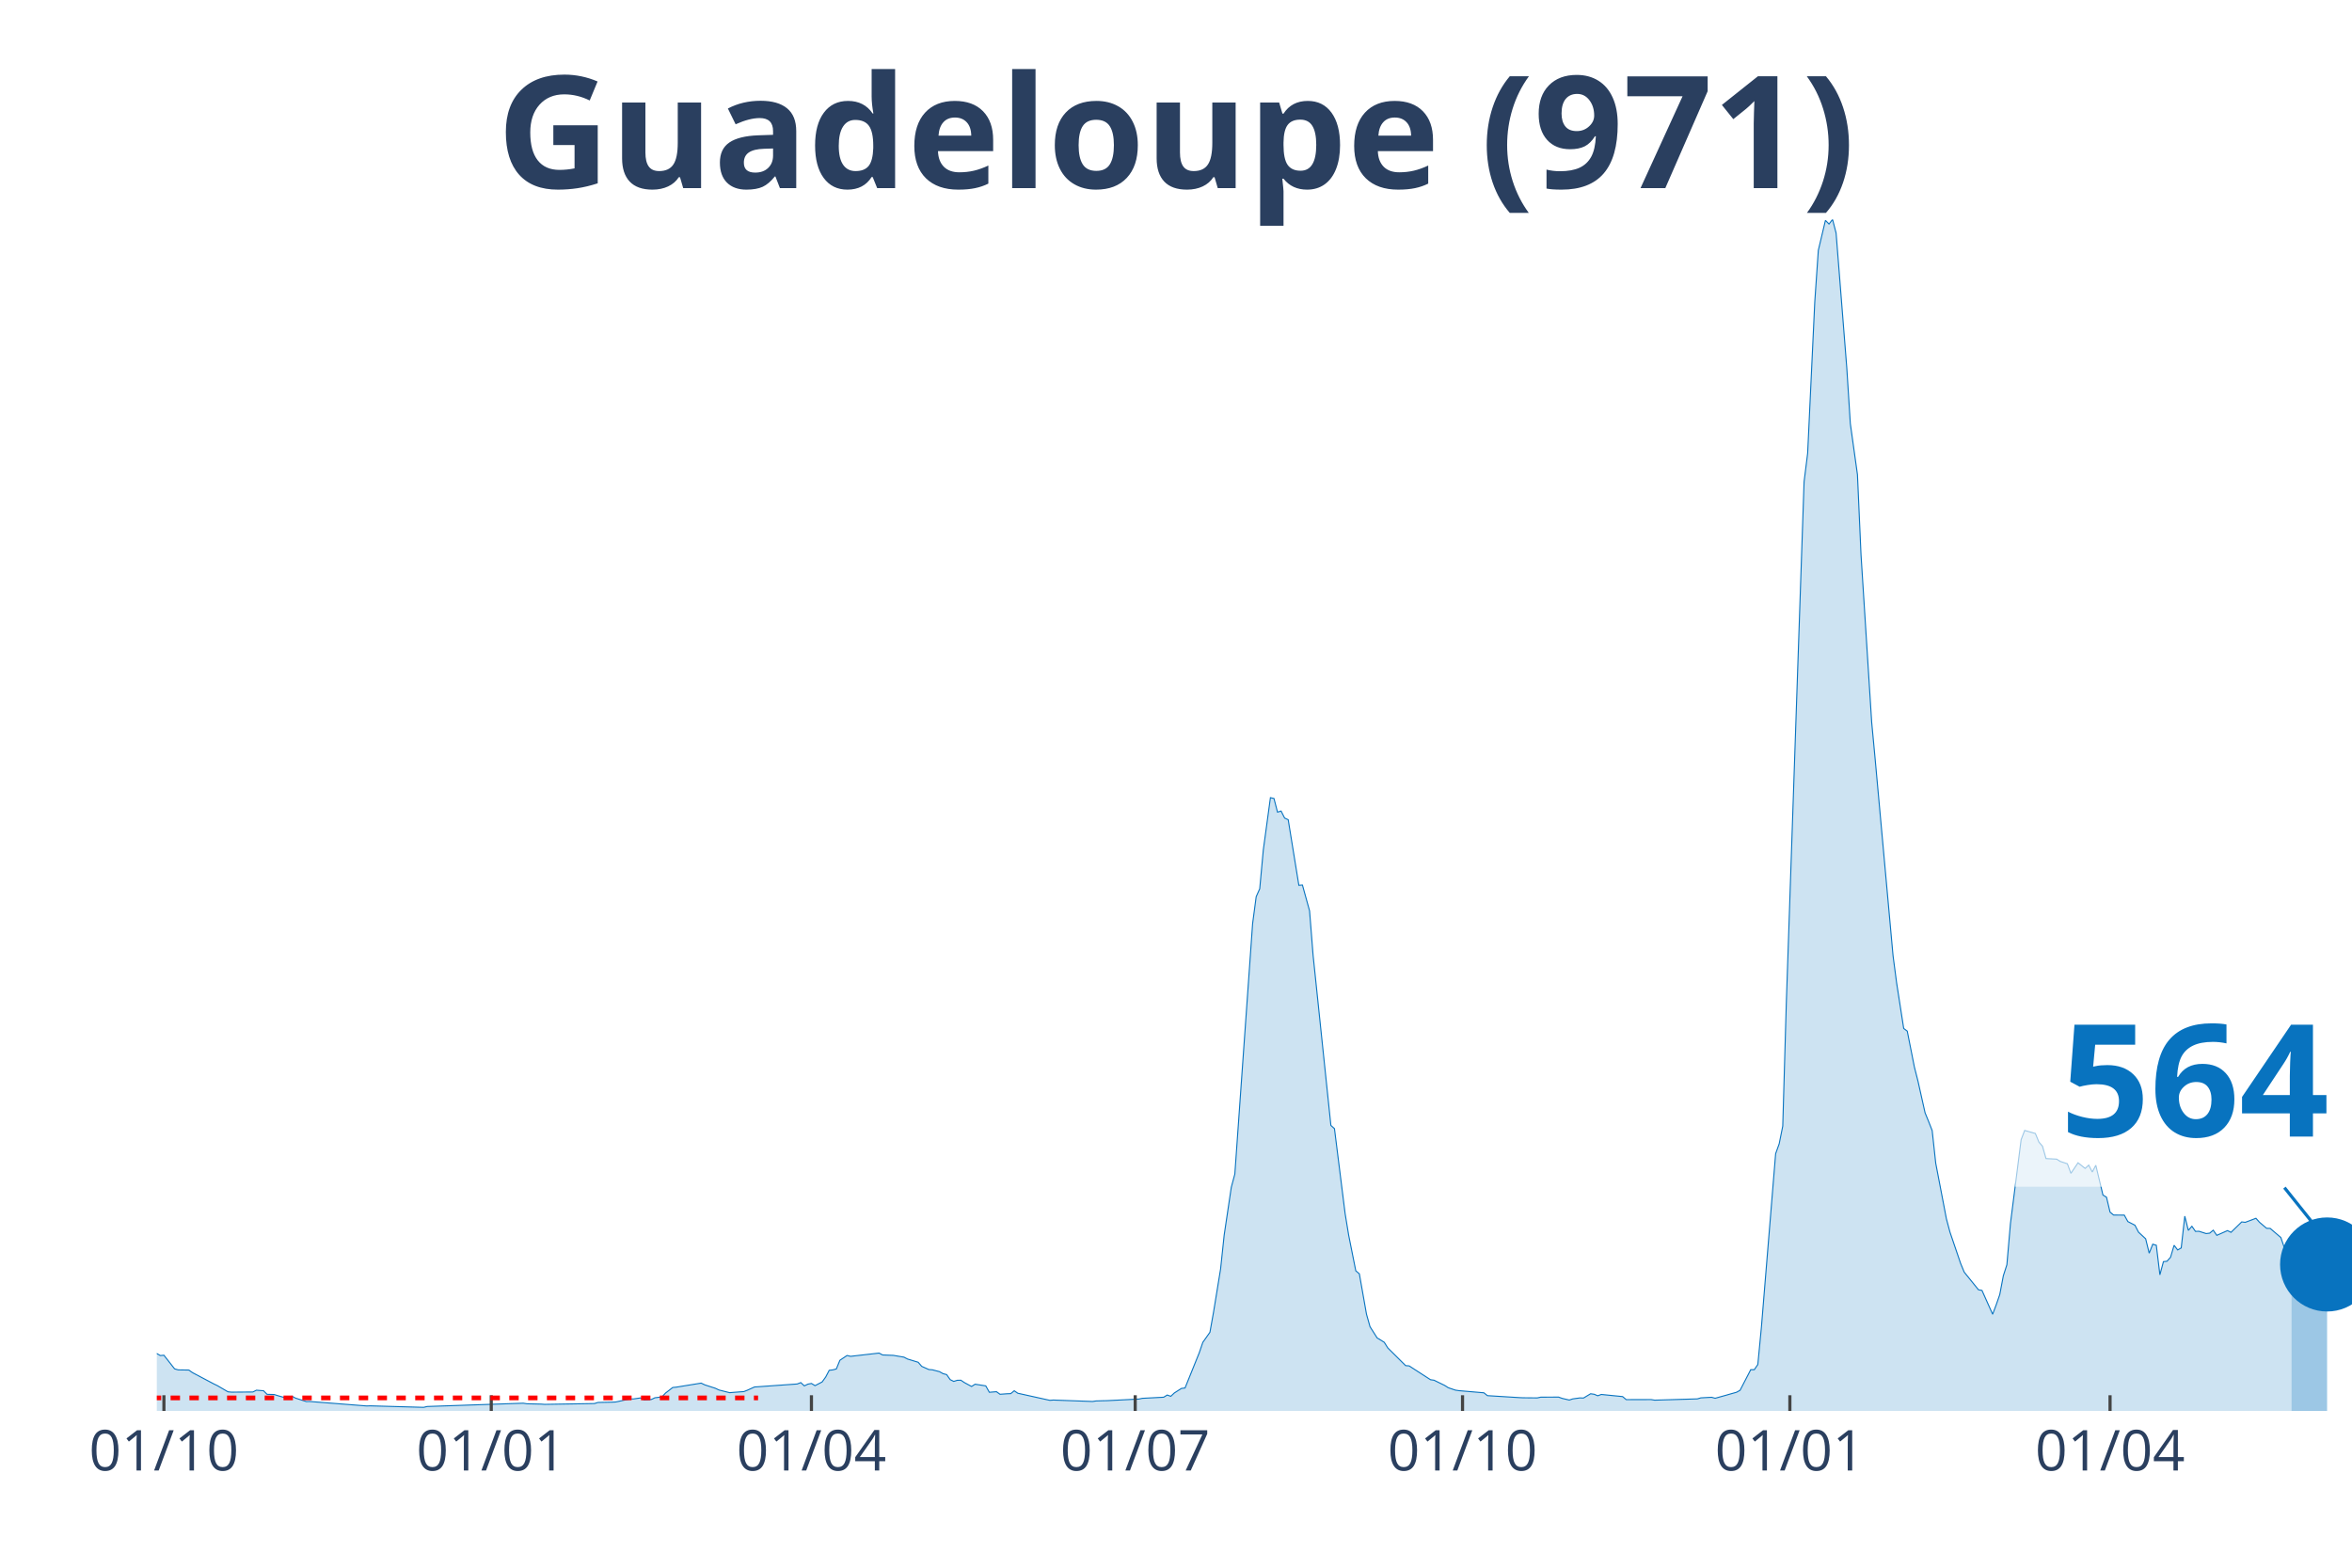
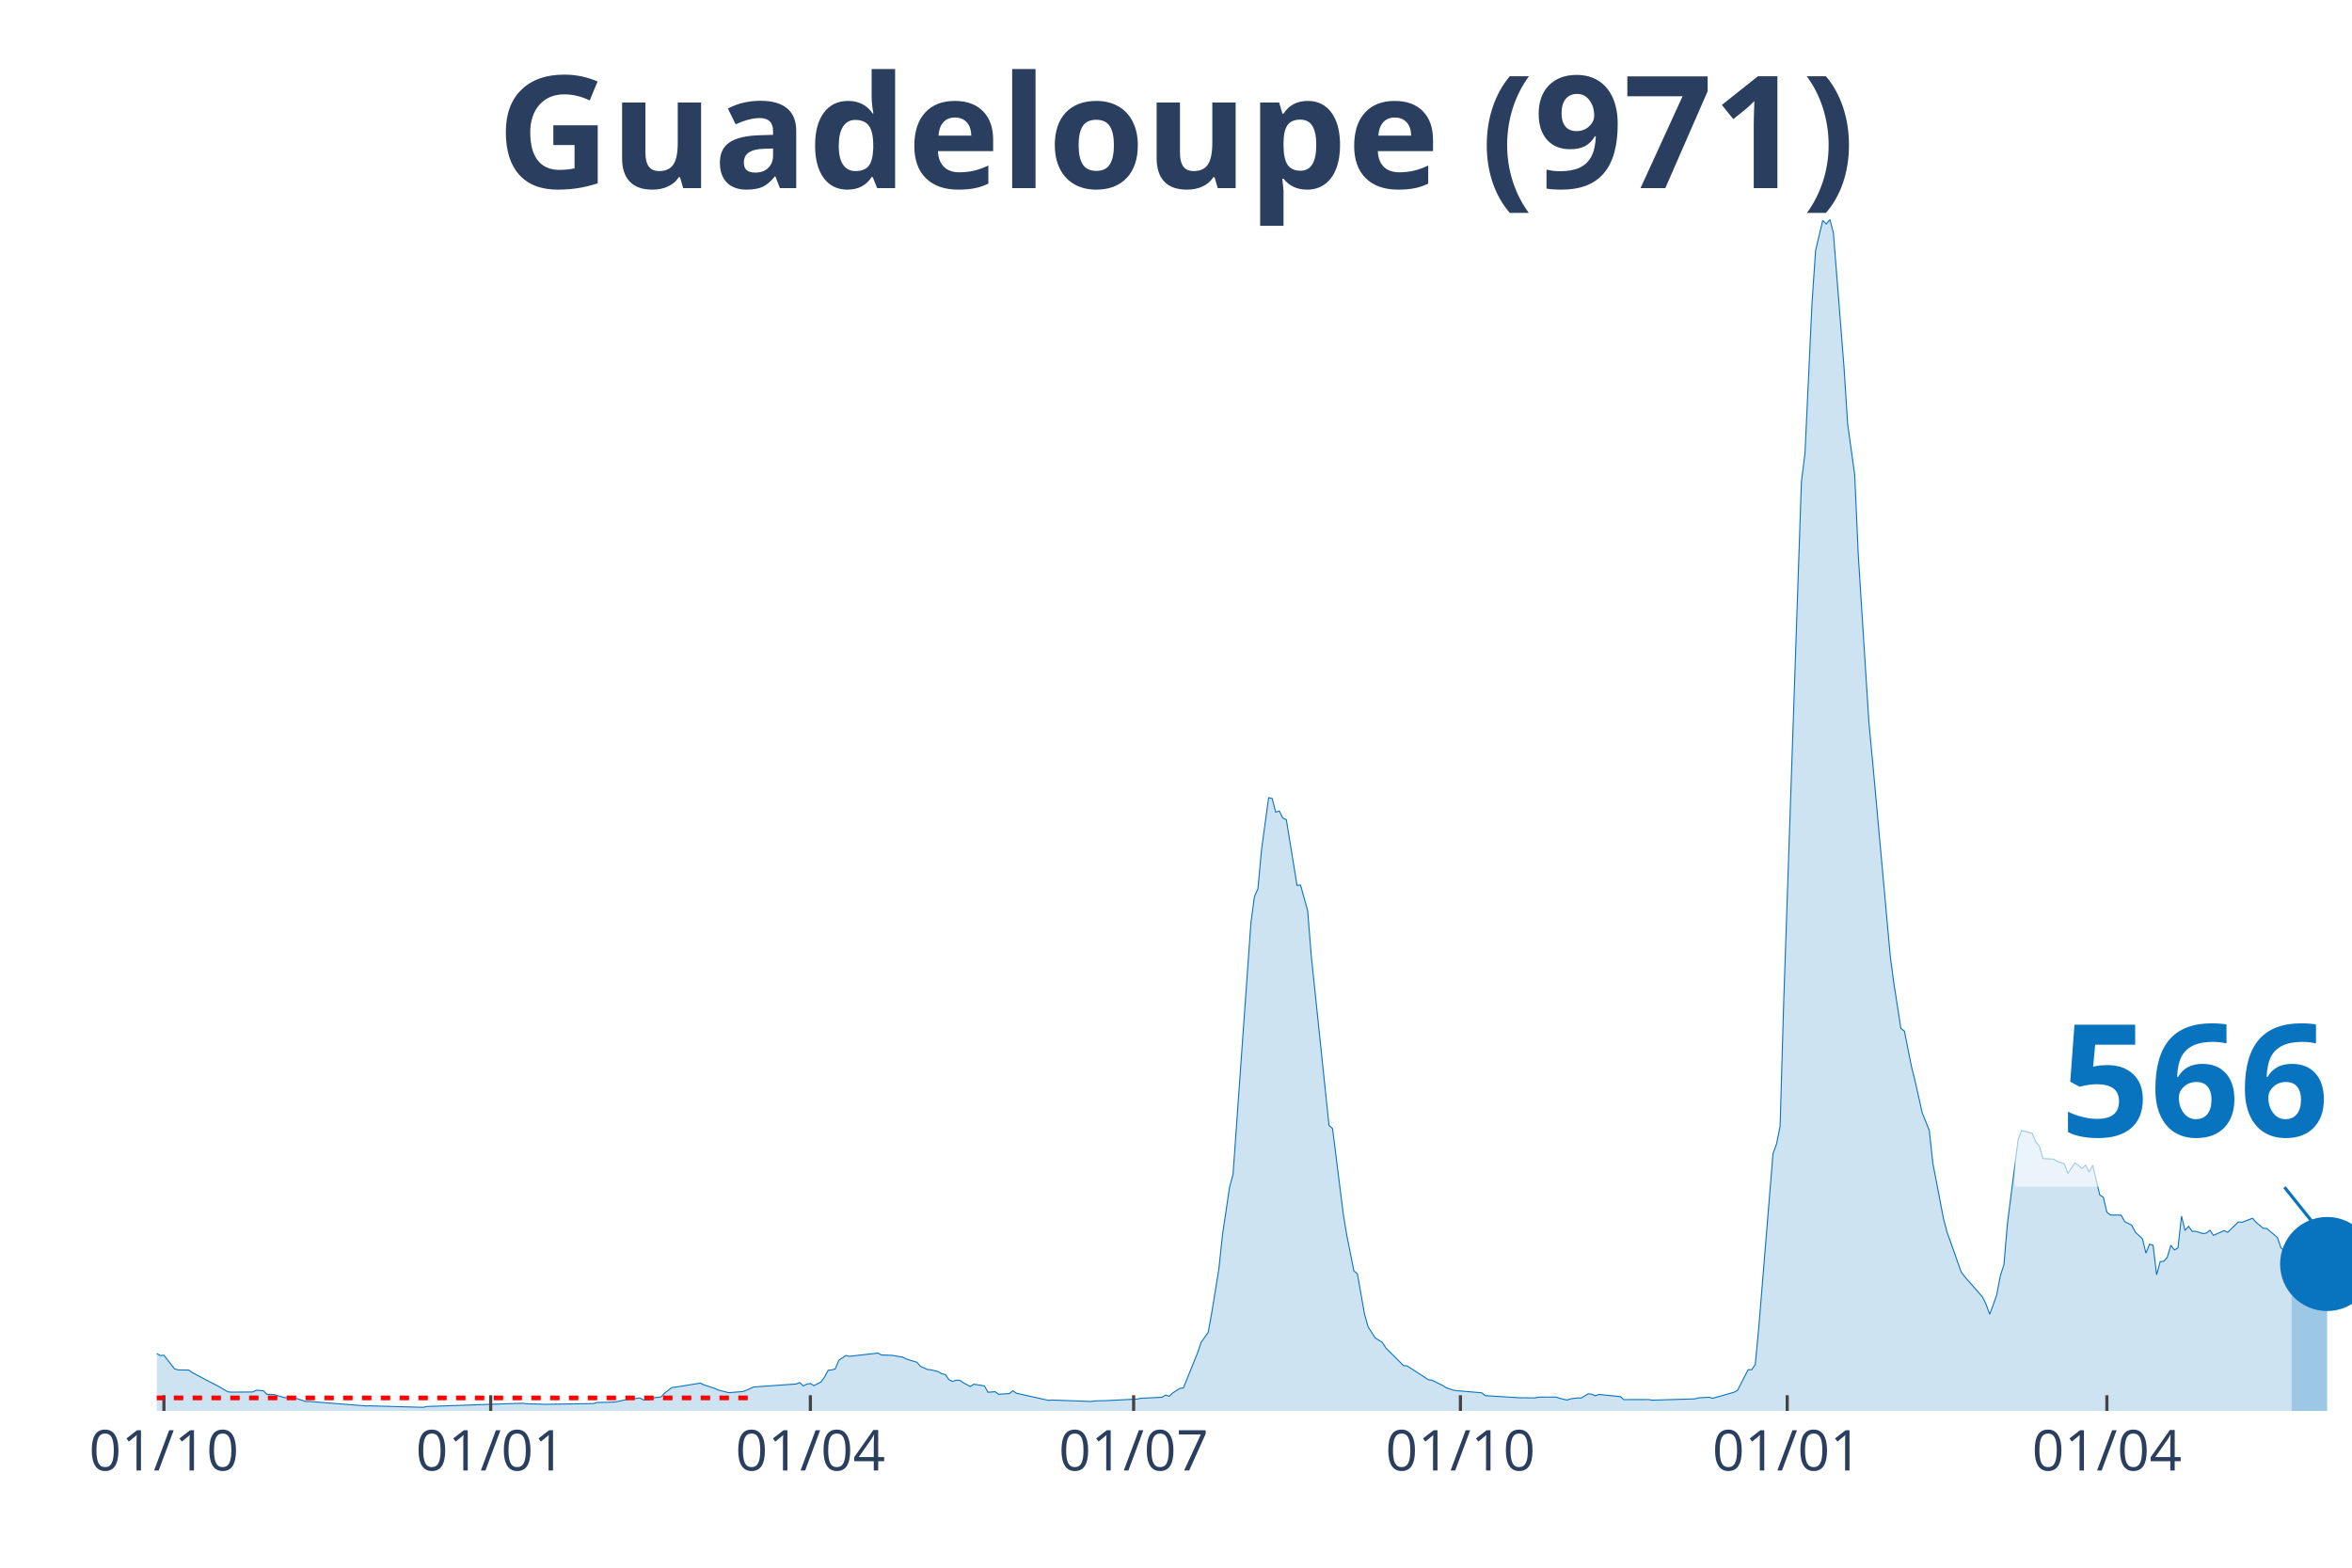
<svg xmlns="http://www.w3.org/2000/svg" class="main-svg" width="1125" height="750" style="" viewBox="0 0 750 500">
  <rect x="0" y="0" width="750" height="500" style="fill: rgb(0, 0, 0); fill-opacity: 0;" />
-   <defs id="defs-53104f">
+   <defs id="defs-300a01">
    <g class="clips">
-       <clipPath id="clip53104fxyplot" class="plotclip">
+       <clipPath id="clip300a01xyplot" class="plotclip">
        <rect width="700" height="380" />
      </clipPath>
-       <clipPath class="axesclip" id="clip53104fx">
+       <clipPath class="axesclip" id="clip300a01x">
        <rect x="50" y="0" width="700" height="500" />
      </clipPath>
-       <clipPath class="axesclip" id="clip53104fy">
+       <clipPath class="axesclip" id="clip300a01y">
        <rect x="0" y="70" width="750" height="380" />
      </clipPath>
-       <clipPath class="axesclip" id="clip53104fxy">
+       <clipPath class="axesclip" id="clip300a01xy">
        <rect x="50" y="70" width="700" height="380" />
      </clipPath>
    </g>
    <g class="gradients" />
  </defs>
  <g class="bglayer">
    <rect class="bg" x="50" y="70" width="700" height="380" style="fill: rgb(0, 0, 0); fill-opacity: 0; stroke-width: 0;" />
  </g>
  <g class="layer-below">
    <g class="imagelayer" />
    <g class="shapelayer" />
  </g>
  <g class="cartesianlayer">
    <g class="subplot xy">
      <g class="layer-subplot">
        <g class="shapelayer" />
        <g class="imagelayer" />
      </g>
      <g class="gridlayer">
        <g class="x">
          <path class="xgrid crisp" transform="translate(52.27,0)" d="M0,70v380" style="stroke: rgb(255, 255, 255); stroke-opacity: 1; stroke-width: 1px;" />
-           <path class="xgrid crisp" transform="translate(156.65,0)" d="M0,70v380" style="stroke: rgb(255, 255, 255); stroke-opacity: 1; stroke-width: 1px;" />
-           <path class="xgrid crisp" transform="translate(258.75,0)" d="M0,70v380" style="stroke: rgb(255, 255, 255); stroke-opacity: 1; stroke-width: 1px;" />
-           <path class="xgrid crisp" transform="translate(361.99,0)" d="M0,70v380" style="stroke: rgb(255, 255, 255); stroke-opacity: 1; stroke-width: 1px;" />
-           <path class="xgrid crisp" transform="translate(466.37,0)" d="M0,70v380" style="stroke: rgb(255, 255, 255); stroke-opacity: 1; stroke-width: 1px;" />
-           <path class="xgrid crisp" transform="translate(570.75,0)" d="M0,70v380" style="stroke: rgb(255, 255, 255); stroke-opacity: 1; stroke-width: 1px;" />
-           <path class="xgrid crisp" transform="translate(672.85,0)" d="M0,70v380" style="stroke: rgb(255, 255, 255); stroke-opacity: 1; stroke-width: 1px;" />
+           <path class="xgrid crisp" transform="translate(156.47,0)" d="M0,70v380" style="stroke: rgb(255, 255, 255); stroke-opacity: 1; stroke-width: 1px;" />
+           <path class="xgrid crisp" transform="translate(258.41,0)" d="M0,70v380" style="stroke: rgb(255, 255, 255); stroke-opacity: 1; stroke-width: 1px;" />
+           <path class="xgrid crisp" transform="translate(361.49,0)" d="M0,70v380" style="stroke: rgb(255, 255, 255); stroke-opacity: 1; stroke-width: 1px;" />
+           <path class="xgrid crisp" transform="translate(465.7,0)" d="M0,70v380" style="stroke: rgb(255, 255, 255); stroke-opacity: 1; stroke-width: 1px;" />
+           <path class="xgrid crisp" transform="translate(569.9,0)" d="M0,70v380" style="stroke: rgb(255, 255, 255); stroke-opacity: 1; stroke-width: 1px;" />
+           <path class="xgrid crisp" transform="translate(671.84,0)" d="M0,70v380" style="stroke: rgb(255, 255, 255); stroke-opacity: 1; stroke-width: 1px;" />
        </g>
        <g class="y" />
      </g>
      <g class="zerolinelayer" />
      <path class="xlines-below" />
      <path class="ylines-below" />
      <g class="overlines-below" />
      <g class="xaxislayer-below" />
      <g class="yaxislayer-below" />
      <g class="overaxes-below" />
-       <g class="plot" transform="translate(50, 70)" clip-path="url('#clip53104fxyplot')">
+       <g class="plot" transform="translate(50, 70)" clip-path="url('#clip300a01xyplot')">
        <g class="scatterlayer mlayer">
-           <g class="trace scatter trace7cc6fc" style="stroke-miterlimit: 2;">
+           <g class="trace scatter trace91635c" style="stroke-miterlimit: 2;">
            <g class="fills">
              <g>
-                 <path class="js-fill" d="M680.71,380L-154.29,380L-154.29,380L-60.13,378.59L-59,377.85L-51.05,374.09L-49.92,373.1L-44.25,371.02L-43.11,369.44L-39.71,366.08L-38.57,365.81L-37.44,365.64L-36.3,363.93L-29.5,360.7L-28.36,361.31L-26.09,360.32L-24.96,359.25L-23.82,359.71L-22.69,359.05L-19.29,357.47L-18.15,356.26L-15.88,354.9L-14.75,355.41L-11.35,353.89L-10.21,355.25L-7.94,356.13L-6.81,356.06L-5.67,356.5L-4.54,358.22L-3.4,360.13L-2.27,360.41L1.13,362.34L2.27,362.24L5.67,366.58L6.81,366.91L10.21,366.96L11.35,367.77L18.15,371.37L19.29,371.92L22.69,373.9L23.82,374.01L30.63,373.96L31.77,373.39L34.04,373.57L35.17,374.71L37.44,374.77L38.57,375.13L40.84,375.78L41.98,375.76L43.11,375.32L44.25,375.92L47.65,377.01L48.78,376.99L66.94,378.42L68.07,378.38L85.09,378.86L86.22,378.59L116.86,377.54L117.99,377.72L122.53,377.83L123.66,377.91L139.55,377.65L140.68,377.3L145.22,377.21L146.35,377.15L150.89,376.18L152.03,376.18L154.29,375.85L155.43,376.49L157.7,376.35L158.83,375.81L161.1,375.52L162.24,374.29L164.51,372.53L165.64,372.42L173.58,371.13L174.72,371.68L178.12,372.78L179.25,373.32L182.66,374.18L183.79,374.09L187.2,373.83L188.33,373.39L190.6,372.36L191.73,372.29L204.21,371.41L205.35,370.97L206.48,372.01L207.62,371.46L208.75,371.24L209.89,371.94L212.16,370.76L213.29,369.2L214.42,367.04L215.56,366.91L216.69,366.61L217.83,363.84L220.1,362.32L221.23,362.59L230.31,361.55L231.44,362.15L233.71,362.24L234.85,362.28L238.25,362.85L239.38,363.44L242.79,364.48L243.92,365.79L246.19,366.8L247.33,366.89L249.59,367.48L250.73,368.12L251.86,368.41L253,370.03L254.13,370.58L255.27,370.23L256.4,370.21L257.54,370.97L259.81,372.2L260.94,371.48L264.34,372.01L265.48,374.05L267.75,373.87L268.88,374.69L271.15,374.53L272.29,374.49L273.42,373.57L274.55,374.36L284.76,376.62L285.9,376.53L298.38,376.99L299.51,376.82L301.78,376.75L302.92,376.73L313.13,376.22L314.26,375.98L321.07,375.63L322.2,374.93L323.34,375.34L324.47,374.27L326.74,372.82L327.88,372.69L332.41,361.47L333.55,358.13L335.82,354.92L336.95,348.62L339.22,334.72L340.36,323.94L342.63,308.68L343.76,304.46L349.43,224.57L350.57,215.99L351.7,213.46L352.84,201.08L355.11,184.41L356.24,184.67L357.37,189.02L358.51,188.67L359.64,190.91L360.78,191.44L364.18,212.37L365.32,212.28L367.59,220.49L368.72,234.72L374.39,288.94L375.53,289.97L378.93,317.07L380.06,323.96L382.33,335.31L383.47,336.28L385.74,349.13L386.87,353.14L389.14,356.72L390.28,357.4L391.41,358.11L392.54,359.91L398.22,365.55L399.35,365.64L406.16,370.05L407.29,370.21L410.7,371.88L411.83,372.6L414.1,373.37L415.24,373.54L423.18,374.22L424.31,375.13L434.52,375.76L435.66,375.81L440.19,375.85L441.33,375.61L447,375.59L448.14,376L450.41,376.53L451.54,376.16L453.81,375.85L454.94,375.89L457.21,374.53L458.35,374.69L459.48,375.17L460.62,374.75L467.42,375.43L468.56,376.4L476.5,376.38L477.63,376.57L491.25,376.16L492.38,375.83L495.79,375.65L496.92,375.96L500.32,375.02L501.46,374.69L503.73,374.05L504.86,373.43L508.27,366.85L509.4,366.85L510.53,365.2L511.67,353.34L516.21,297.96L517.34,294.82L518.48,289.16L519.61,250.05L525.28,83.66L526.42,74.55L528.69,26.33L529.82,9.84L532.09,0.29L533.23,1.45L534.36,0L535.49,4.33L538.9,47.34L540.03,65.11L542.3,81.38L543.44,107.01L546.84,160.37L547.97,172.4L553.65,234.81L554.78,243.42L557.05,258.02L558.18,258.87L560.45,270.29L561.59,274.77L563.86,284.92L564.99,287.68L566.13,290.58L567.26,300.99L570.66,318.71L571.8,322.97L575.2,332.96L576.34,335.73L580.88,341.35L582.01,341.57L585.41,349.17L586.55,346.14L587.68,342.89L588.82,336.89L589.95,333.38L591.09,320.21L594.49,293.5L595.62,290.54L599.03,291.51L600.16,294.25L601.3,295.57L602.43,299.52L605.83,299.7L606.97,300.42L609.24,301.17L610.37,304.22L612.64,300.86L613.78,301.76L614.91,302.66L616.05,301.61L617.18,303.8L618.31,301.65L620.58,311.14L621.72,311.84L622.85,316.6L623.99,317.53L627.39,317.55L628.53,319.61L630.79,320.78L631.93,322.99L634.2,325.1L635.33,329.69L636.47,326.82L637.6,327.17L638.74,336.59L639.87,332.39L641,332.26L642.14,330.99L643.27,327.17L644.41,328.66L645.54,328.02L646.68,317.88L647.81,322.42L648.95,321.11L650.08,322.73L651.22,322.71L653.48,323.43L654.62,323.3L655.75,322.36L656.89,324L660.29,322.49L661.43,323.04L664.83,319.72L665.96,319.85L669.37,318.56L670.5,319.83L672.77,321.76L673.91,321.79L677.31,324.69L678.44,328L679.58,328.95L680.71,331.58" style="fill: rgb(8, 115, 191); fill-opacity: 0.2; stroke-width: 0;" />
+                 <path class="js-fill" d="M680.74,380L-154.05,380L-154.05,380L-60.03,378.59L-58.9,377.85L-50.97,374.09L-49.84,373.1L-44.17,371.02L-43.04,369.44L-39.64,366.08L-38.51,365.81L-37.38,365.64L-36.25,363.93L-29.45,360.7L-28.32,361.31L-26.05,360.32L-24.92,359.25L-23.79,359.71L-22.65,359.05L-19.26,357.47L-18.12,356.26L-15.86,354.9L-14.72,355.41L-11.33,353.89L-10.19,355.25L-7.93,356.13L-6.8,356.06L-5.66,356.5L-4.53,358.22L-3.4,360.13L-2.27,360.41L1.13,362.34L2.27,362.24L5.66,366.58L6.8,366.91L10.19,366.96L11.33,367.77L18.12,371.37L19.26,371.92L22.65,373.9L23.79,374.01L30.58,373.96L31.72,373.39L33.98,373.57L35.11,374.71L37.38,374.77L38.51,375.13L40.78,375.78L41.91,375.76L43.04,375.32L44.17,375.92L47.57,377.01L48.71,376.99L66.83,378.42L67.96,378.38L84.95,378.86L86.08,378.59L116.67,377.54L117.8,377.72L122.33,377.83L123.46,377.91L139.32,377.65L140.45,377.3L144.98,377.21L146.12,377.15L150.65,376.18L151.78,376.18L154.05,375.85L155.18,376.49L157.44,376.35L158.58,375.81L160.84,375.52L161.97,374.29L164.24,372.53L165.37,372.42L173.3,371.13L174.43,371.68L177.83,372.78L178.96,373.32L182.36,374.18L183.5,374.09L186.89,373.83L188.03,373.39L190.29,372.36L191.42,372.29L203.88,371.41L205.02,370.97L206.15,372.01L207.28,371.46L208.41,371.24L209.55,371.94L211.81,370.76L212.94,369.2L214.08,367.04L215.21,366.91L216.34,366.61L217.48,363.84L219.74,362.32L220.87,362.59L229.94,361.55L231.07,362.15L233.33,362.24L234.47,362.28L237.86,362.85L239,363.44L242.39,364.48L243.53,365.79L245.79,366.8L246.93,366.89L249.19,367.48L250.32,368.12L251.46,368.41L252.59,370.03L253.72,370.58L254.85,370.23L255.99,370.21L257.12,370.97L259.39,372.2L260.52,371.48L263.92,372.01L265.05,374.05L267.31,373.87L268.45,374.69L270.71,374.53L271.84,374.49L272.98,373.57L274.11,374.36L284.3,376.62L285.44,376.53L297.9,376.99L299.03,376.82L301.29,376.75L302.43,376.73L312.62,376.22L313.75,375.98L320.55,375.63L321.68,374.93L322.82,375.34L323.95,374.27L326.21,372.82L327.35,372.69L331.88,361.47L333.01,358.13L335.28,354.92L336.41,348.62L338.67,334.72L339.81,323.94L342.07,308.68L343.2,304.46L348.87,224.57L350,215.99L351.13,213.46L352.27,201.08L354.53,184.41L355.66,184.67L356.8,189.02L357.93,188.67L359.06,190.91L360.19,191.44L363.59,212.37L364.72,212.28L366.99,220.49L368.12,234.72L373.79,288.94L374.92,289.97L378.32,317.07L379.45,323.96L381.72,335.31L382.85,336.28L385.11,349.13L386.25,353.14L388.51,356.72L389.64,357.4L390.78,358.11L391.91,359.91L397.57,365.55L398.71,365.64L405.5,370.05L406.63,370.21L410.03,371.88L411.17,372.6L413.43,373.37L414.56,373.54L422.49,374.22L423.62,375.13L433.82,375.76L434.95,375.81L439.48,375.85L440.61,375.61L446.28,375.59L447.41,376L449.68,376.53L450.81,376.16L453.07,375.85L454.21,375.89L456.47,374.53L457.61,374.69L458.74,375.17L459.87,374.75L466.67,375.43L467.8,376.4L475.73,376.38L476.86,376.57L490.45,376.16L491.59,375.83L494.98,375.65L496.12,375.96L499.51,375.02L500.65,374.69L502.91,374.05L504.05,373.43L507.44,366.85L508.58,366.85L509.71,365.2L510.84,353.34L515.37,297.96L516.5,294.82L517.64,289.16L518.77,250.05L524.43,83.66L525.57,74.55L527.83,26.33L528.96,9.84L531.23,0.29L532.36,1.45L533.5,0L534.63,4.33L538.03,47.34L539.16,65.11L541.42,81.38L542.56,107.01L545.95,160.37L547.09,172.4L552.75,234.81L553.88,243.42L556.15,258.02L557.28,258.87L559.55,270.29L560.68,274.77L562.94,284.92L564.08,287.68L565.21,290.58L566.34,300.99L569.74,318.71L570.87,322.97L575.4,335.73L576.54,337.22L582.2,343.68L583.33,346.01L584.47,349.17L585.6,346.14L586.73,342.89L587.86,336.89L589,333.38L590.13,320.21L593.53,293.5L594.66,290.54L598.06,291.51L599.19,294.25L600.32,295.57L601.46,299.52L604.85,299.7L605.99,300.42L608.25,301.17L609.39,304.22L611.65,300.86L612.78,301.76L613.92,302.66L615.05,301.61L616.18,303.8L617.31,301.65L619.58,311.14L620.71,311.84L621.84,316.6L622.98,317.53L626.38,317.55L627.51,319.61L629.77,320.78L630.91,322.99L633.17,325.1L634.3,329.69L635.44,326.82L636.57,327.17L637.7,336.59L638.83,332.39L639.97,332.26L641.1,330.99L642.23,327.17L643.37,328.66L644.5,328.02L645.63,317.88L646.76,322.42L647.9,321.11L649.03,322.73L650.16,322.71L652.43,323.43L653.56,323.3L654.69,322.36L655.83,324L659.22,322.49L660.36,323.04L663.75,319.72L664.89,319.85L668.28,318.56L669.42,319.83L671.68,321.76L672.82,321.79L676.21,324.69L677.35,328L678.48,328.95L679.61,331.58L680.74,337.79" style="fill: rgb(8, 115, 191); fill-opacity: 0.2; stroke-width: 0;" />
              </g>
            </g>
            <g class="errorbars" />
            <g class="lines">
-               <path class="js-line" d="M-154.29,380L-60.13,378.59L-59,377.85L-51.05,374.09L-49.92,373.1L-44.25,371.02L-43.11,369.44L-39.71,366.08L-38.57,365.81L-37.44,365.64L-36.3,363.93L-29.5,360.7L-28.36,361.31L-26.09,360.32L-24.96,359.25L-23.82,359.71L-22.69,359.05L-19.29,357.47L-18.15,356.26L-15.88,354.9L-14.75,355.41L-11.35,353.89L-10.21,355.25L-7.94,356.13L-6.81,356.06L-5.67,356.5L-4.54,358.22L-3.4,360.13L-2.27,360.41L1.13,362.34L2.27,362.24L5.67,366.58L6.81,366.91L10.21,366.96L11.35,367.77L18.15,371.37L19.29,371.92L22.69,373.9L23.82,374.01L30.63,373.96L31.77,373.39L34.04,373.57L35.17,374.71L37.44,374.77L38.57,375.13L40.84,375.78L41.98,375.76L43.11,375.32L44.25,375.92L47.65,377.01L48.78,376.99L66.94,378.42L68.07,378.38L85.09,378.86L86.22,378.59L116.86,377.54L117.99,377.72L122.53,377.83L123.66,377.91L139.55,377.65L140.68,377.3L145.22,377.21L146.35,377.15L150.89,376.18L152.03,376.18L154.29,375.85L155.43,376.49L157.7,376.35L158.83,375.81L161.1,375.52L162.24,374.29L164.51,372.53L165.64,372.42L173.58,371.13L174.72,371.68L178.12,372.78L179.25,373.32L182.66,374.18L183.79,374.09L187.2,373.83L188.33,373.39L190.6,372.36L191.73,372.29L204.21,371.41L205.35,370.97L206.48,372.01L207.62,371.46L208.75,371.24L209.89,371.94L212.16,370.76L213.29,369.2L214.42,367.04L215.56,366.91L216.69,366.61L217.83,363.84L220.1,362.32L221.23,362.59L230.31,361.55L231.44,362.15L233.71,362.24L234.85,362.28L238.25,362.85L239.38,363.44L242.79,364.48L243.92,365.79L246.19,366.8L247.33,366.89L249.59,367.48L250.73,368.12L251.86,368.41L253,370.03L254.13,370.58L255.27,370.23L256.4,370.21L257.54,370.97L259.81,372.2L260.94,371.48L264.34,372.01L265.48,374.05L267.75,373.87L268.88,374.69L271.15,374.53L272.29,374.49L273.42,373.57L274.55,374.36L284.76,376.62L285.9,376.53L298.38,376.99L299.51,376.82L301.78,376.75L302.92,376.73L313.13,376.22L314.26,375.98L321.07,375.63L322.2,374.93L323.34,375.34L324.47,374.27L326.74,372.82L327.88,372.69L332.41,361.47L333.55,358.13L335.82,354.92L336.95,348.62L339.22,334.72L340.36,323.94L342.63,308.68L343.76,304.46L349.43,224.57L350.57,215.99L351.7,213.46L352.84,201.08L355.11,184.41L356.24,184.67L357.37,189.02L358.51,188.67L359.64,190.91L360.78,191.44L364.18,212.37L365.32,212.28L367.59,220.49L368.72,234.72L374.39,288.94L375.53,289.97L378.93,317.07L380.06,323.96L382.33,335.31L383.47,336.28L385.74,349.13L386.87,353.14L389.14,356.72L390.28,357.4L391.41,358.11L392.54,359.91L398.22,365.55L399.35,365.64L406.16,370.05L407.29,370.21L410.7,371.88L411.83,372.6L414.1,373.37L415.24,373.54L423.18,374.22L424.31,375.13L434.52,375.76L435.66,375.81L440.19,375.85L441.33,375.61L447,375.59L448.14,376L450.41,376.53L451.54,376.16L453.81,375.85L454.94,375.89L457.21,374.53L458.35,374.69L459.48,375.17L460.62,374.75L467.42,375.43L468.56,376.4L476.5,376.38L477.63,376.57L491.25,376.16L492.38,375.83L495.79,375.65L496.92,375.96L500.32,375.02L501.46,374.69L503.73,374.05L504.86,373.43L508.27,366.85L509.4,366.85L510.53,365.2L511.67,353.34L516.21,297.96L517.34,294.82L518.48,289.16L519.61,250.05L525.28,83.66L526.42,74.55L528.69,26.33L529.82,9.84L532.09,0.29L533.23,1.45L534.36,0L535.49,4.33L538.9,47.34L540.03,65.11L542.3,81.38L543.44,107.01L546.84,160.37L547.97,172.4L553.65,234.81L554.78,243.42L557.05,258.02L558.18,258.87L560.45,270.29L561.59,274.77L563.86,284.92L564.99,287.68L566.13,290.58L567.26,300.99L570.66,318.71L571.8,322.97L575.2,332.96L576.34,335.73L580.88,341.35L582.01,341.57L585.41,349.17L586.55,346.14L587.68,342.89L588.82,336.89L589.95,333.38L591.09,320.21L594.49,293.5L595.62,290.54L599.03,291.51L600.16,294.25L601.3,295.57L602.43,299.52L605.83,299.7L606.97,300.42L609.24,301.17L610.37,304.22L612.64,300.86L613.78,301.76L614.91,302.66L616.05,301.61L617.18,303.8L618.31,301.65L620.58,311.14L621.72,311.84L622.85,316.6L623.99,317.53L627.39,317.55L628.53,319.61L630.79,320.78L631.93,322.99L634.2,325.1L635.33,329.69L636.47,326.82L637.6,327.17L638.74,336.59L639.87,332.39L641,332.26L642.14,330.99L643.27,327.17L644.41,328.66L645.54,328.02L646.68,317.88L647.81,322.42L648.95,321.11L650.08,322.73L651.22,322.71L653.48,323.43L654.62,323.3L655.75,322.36L656.89,324L660.29,322.49L661.43,323.04L664.83,319.72L665.96,319.85L669.37,318.56L670.5,319.83L672.77,321.76L673.91,321.79L677.31,324.69L678.44,328L679.58,328.95L680.71,331.58" style="vector-effect: non-scaling-stroke; fill: none; stroke: rgb(8, 115, 191); stroke-opacity: 1; stroke-width: 0.5px; opacity: 1;" />
+               <path class="js-line" d="M-154.05,380L-60.03,378.59L-58.9,377.85L-50.97,374.09L-49.84,373.1L-44.17,371.02L-43.04,369.44L-39.64,366.08L-38.51,365.81L-37.38,365.64L-36.25,363.93L-29.45,360.7L-28.32,361.31L-26.05,360.32L-24.92,359.25L-23.79,359.71L-22.65,359.05L-19.26,357.47L-18.12,356.26L-15.86,354.9L-14.72,355.41L-11.33,353.89L-10.19,355.25L-7.93,356.13L-6.8,356.06L-5.66,356.5L-4.53,358.22L-3.4,360.13L-2.27,360.41L1.13,362.34L2.27,362.24L5.66,366.58L6.8,366.91L10.19,366.96L11.33,367.77L18.12,371.37L19.26,371.92L22.65,373.9L23.79,374.01L30.58,373.96L31.72,373.39L33.98,373.57L35.11,374.71L37.38,374.77L38.51,375.13L40.78,375.78L41.91,375.76L43.04,375.32L44.17,375.92L47.57,377.01L48.71,376.99L66.83,378.42L67.96,378.38L84.95,378.86L86.08,378.59L116.67,377.54L117.8,377.72L122.33,377.83L123.46,377.91L139.32,377.65L140.45,377.3L144.98,377.21L146.12,377.15L150.65,376.18L151.78,376.18L154.05,375.85L155.18,376.49L157.44,376.35L158.58,375.81L160.84,375.52L161.97,374.29L164.24,372.53L165.37,372.42L173.3,371.13L174.43,371.68L177.83,372.78L178.96,373.32L182.36,374.18L183.5,374.09L186.89,373.83L188.03,373.39L190.29,372.36L191.42,372.29L203.88,371.41L205.02,370.97L206.15,372.01L207.28,371.46L208.41,371.24L209.55,371.94L211.81,370.76L212.94,369.2L214.08,367.04L215.21,366.91L216.34,366.61L217.48,363.84L219.74,362.32L220.87,362.59L229.94,361.55L231.07,362.15L233.33,362.24L234.47,362.28L237.86,362.85L239,363.44L242.39,364.48L243.53,365.79L245.79,366.8L246.93,366.89L249.19,367.48L250.32,368.12L251.46,368.41L252.59,370.03L253.72,370.58L254.85,370.23L255.99,370.21L257.12,370.97L259.39,372.2L260.52,371.48L263.92,372.01L265.05,374.05L267.31,373.87L268.45,374.69L270.71,374.53L271.84,374.49L272.98,373.57L274.11,374.36L284.3,376.62L285.44,376.53L297.9,376.99L299.03,376.82L301.29,376.75L302.43,376.73L312.62,376.22L313.75,375.98L320.55,375.63L321.68,374.93L322.82,375.34L323.95,374.27L326.21,372.82L327.35,372.69L331.88,361.47L333.01,358.13L335.28,354.92L336.41,348.62L338.67,334.72L339.81,323.94L342.07,308.68L343.2,304.46L348.87,224.57L350,215.99L351.13,213.46L352.27,201.08L354.53,184.41L355.66,184.67L356.8,189.02L357.93,188.67L359.06,190.91L360.19,191.44L363.59,212.37L364.72,212.28L366.99,220.49L368.12,234.72L373.79,288.94L374.92,289.97L378.32,317.07L379.45,323.96L381.72,335.31L382.85,336.28L385.11,349.13L386.25,353.14L388.51,356.72L389.64,357.4L390.78,358.11L391.91,359.91L397.57,365.55L398.71,365.64L405.5,370.05L406.63,370.21L410.03,371.88L411.17,372.6L413.43,373.37L414.56,373.54L422.49,374.22L423.62,375.13L433.82,375.76L434.95,375.81L439.48,375.85L440.61,375.61L446.28,375.59L447.41,376L449.68,376.53L450.81,376.16L453.07,375.85L454.21,375.89L456.47,374.53L457.61,374.69L458.74,375.17L459.87,374.75L466.67,375.43L467.8,376.4L475.73,376.38L476.86,376.57L490.45,376.16L491.59,375.83L494.98,375.65L496.12,375.96L499.51,375.02L500.65,374.69L502.91,374.05L504.05,373.43L507.44,366.85L508.58,366.85L509.71,365.2L510.84,353.34L515.37,297.96L516.5,294.82L517.64,289.16L518.77,250.05L524.43,83.66L525.57,74.55L527.83,26.33L528.96,9.84L531.23,0.29L532.36,1.45L533.5,0L534.63,4.33L538.03,47.34L539.16,65.11L541.42,81.38L542.56,107.01L545.95,160.37L547.09,172.4L552.75,234.81L553.88,243.42L556.15,258.02L557.28,258.87L559.55,270.29L560.68,274.77L562.94,284.92L564.08,287.68L565.21,290.58L566.34,300.99L569.74,318.71L570.87,322.97L575.4,335.73L576.54,337.22L582.2,343.68L583.33,346.01L584.47,349.17L585.6,346.14L586.73,342.89L587.86,336.89L589,333.38L590.13,320.21L593.53,293.5L594.66,290.54L598.06,291.51L599.19,294.25L600.32,295.57L601.46,299.52L604.85,299.7L605.99,300.42L608.25,301.17L609.39,304.22L611.65,300.86L612.78,301.76L613.92,302.66L615.05,301.61L616.18,303.8L617.31,301.65L619.58,311.14L620.71,311.84L621.84,316.6L622.98,317.53L626.38,317.55L627.51,319.61L629.77,320.78L630.91,322.99L633.17,325.1L634.3,329.69L635.44,326.82L636.57,327.17L637.7,336.59L638.83,332.39L639.97,332.26L641.1,330.99L642.23,327.17L643.37,328.66L644.5,328.02L645.63,317.88L646.76,322.42L647.9,321.11L649.03,322.73L650.16,322.71L652.43,323.43L653.56,323.3L654.69,322.36L655.83,324L659.22,322.49L660.36,323.04L663.75,319.72L664.89,319.85L668.28,318.56L669.42,319.83L671.68,321.76L672.82,321.79L676.21,324.69L677.35,328L678.48,328.95L679.61,331.58L680.74,337.79" style="vector-effect: non-scaling-stroke; fill: none; stroke: rgb(8, 115, 191); stroke-opacity: 1; stroke-width: 0.5px; opacity: 1;" />
            </g>
            <g class="points" />
            <g class="text" />
          </g>
-           <g class="trace scatter trace62307c" style="stroke-miterlimit: 2;">
+           <g class="trace scatter tracecced9b" style="stroke-miterlimit: 2;">
            <g class="fills">
              <g>
-                 <path class="js-fill" d="M692.06,380L680.71,380L680.71,331.58L682.98,342.69L684.12,339.92L685.25,339.73L686.39,338.23L687.52,339.49L688.65,338.54L690.92,330.18L692.06,333.29" style="fill: rgb(8, 115, 191); fill-opacity: 0.4; stroke-width: 0;" />
+                 <path class="js-fill" d="M692.07,380L680.74,380L680.74,337.79L681.88,342.69L683.01,339.92L684.14,339.73L685.28,338.19L686.41,339.42L687.54,338.41L689.81,330L690.94,333.12L692.07,333.14" style="fill: rgb(8, 115, 191); fill-opacity: 0.4; stroke-width: 0;" />
              </g>
            </g>
            <g class="errorbars" />
            <g class="lines">
-               <path class="js-line" d="M680.71,331.58L682.98,342.69L684.12,339.92L685.25,339.73L686.39,338.23L687.52,339.49L688.65,338.54L690.92,330.18L692.06,333.29" style="vector-effect: non-scaling-stroke; fill: none; stroke: rgb(8, 115, 191); stroke-opacity: 1; stroke-width: 2px; opacity: 1;" />
+               <path class="js-line" d="M680.74,337.79L681.88,342.69L683.01,339.92L684.14,339.73L685.28,338.19L686.41,339.42L687.54,338.41L689.81,330L690.94,333.12L692.07,333.14" style="vector-effect: non-scaling-stroke; fill: none; stroke: rgb(8, 115, 191); stroke-opacity: 1; stroke-width: 2px; opacity: 1;" />
            </g>
            <g class="points" />
            <g class="text" />
          </g>
-           <g class="trace scatter trace1ca9f8" style="stroke-miterlimit: 2; opacity: 1;">
+           <g class="trace scatter trace8267a7" style="stroke-miterlimit: 2; opacity: 1;">
            <g class="fills" />
            <g class="errorbars" />
            <g class="lines" />
            <g class="points">
-               <path class="point" transform="translate(692.06,333.29)" d="M15,0A15,15 0 1,1 0,-15A15,15 0 0,1 15,0Z" style="opacity: 1; stroke-width: 0px; fill: rgb(8, 115, 191); fill-opacity: 1;" />
+               <path class="point" transform="translate(692.07,333.14)" d="M15,0A15,15 0 1,1 0,-15A15,15 0 0,1 15,0Z" style="opacity: 1; stroke-width: 0px; fill: rgb(8, 115, 191); fill-opacity: 1;" />
            </g>
            <g class="text" />
          </g>
        </g>
      </g>
      <g class="overplot" />
      <path class="xlines-above crisp" style="fill: none; stroke-width: 1px; stroke: rgb(0, 0, 0); stroke-opacity: 0;" d="" />
      <path class="ylines-above crisp" style="fill: none;" d="M0,0" />
      <g class="overlines-above" />
      <g class="xaxislayer-above">
        <path class="xtick ticks crisp" d="M0,450v-5" transform="translate(52.27,0)" style="stroke: rgb(68, 68, 68); stroke-opacity: 1; stroke-width: 1px;" />
-         <path class="xtick ticks crisp" d="M0,450v-5" transform="translate(156.65,0)" style="stroke: rgb(68, 68, 68); stroke-opacity: 1; stroke-width: 1px;" />
-         <path class="xtick ticks crisp" d="M0,450v-5" transform="translate(258.75,0)" style="stroke: rgb(68, 68, 68); stroke-opacity: 1; stroke-width: 1px;" />
-         <path class="xtick ticks crisp" d="M0,450v-5" transform="translate(361.99,0)" style="stroke: rgb(68, 68, 68); stroke-opacity: 1; stroke-width: 1px;" />
-         <path class="xtick ticks crisp" d="M0,450v-5" transform="translate(466.37,0)" style="stroke: rgb(68, 68, 68); stroke-opacity: 1; stroke-width: 1px;" />
-         <path class="xtick ticks crisp" d="M0,450v-5" transform="translate(570.75,0)" style="stroke: rgb(68, 68, 68); stroke-opacity: 1; stroke-width: 1px;" />
-         <path class="xtick ticks crisp" d="M0,450v-5" transform="translate(672.85,0)" style="stroke: rgb(68, 68, 68); stroke-opacity: 1; stroke-width: 1px;" />
+         <path class="xtick ticks crisp" d="M0,450v-5" transform="translate(156.47,0)" style="stroke: rgb(68, 68, 68); stroke-opacity: 1; stroke-width: 1px;" />
+         <path class="xtick ticks crisp" d="M0,450v-5" transform="translate(258.41,0)" style="stroke: rgb(68, 68, 68); stroke-opacity: 1; stroke-width: 1px;" />
+         <path class="xtick ticks crisp" d="M0,450v-5" transform="translate(361.49,0)" style="stroke: rgb(68, 68, 68); stroke-opacity: 1; stroke-width: 1px;" />
+         <path class="xtick ticks crisp" d="M0,450v-5" transform="translate(465.7,0)" style="stroke: rgb(68, 68, 68); stroke-opacity: 1; stroke-width: 1px;" />
+         <path class="xtick ticks crisp" d="M0,450v-5" transform="translate(569.9,0)" style="stroke: rgb(68, 68, 68); stroke-opacity: 1; stroke-width: 1px;" />
+         <path class="xtick ticks crisp" d="M0,450v-5" transform="translate(671.84,0)" style="stroke: rgb(68, 68, 68); stroke-opacity: 1; stroke-width: 1px;" />
        <g class="xtick">
          <text text-anchor="middle" x="0" y="469" transform="translate(52.27,0)" style="font-family: 'Open Sans', verdana, arial, sans-serif; font-size: 18px; fill: rgb(42, 63, 95); fill-opacity: 1; white-space: pre;">01/10</text>
        </g>
        <g class="xtick">
-           <text text-anchor="middle" x="0" y="469" transform="translate(156.65,0)" style="font-family: 'Open Sans', verdana, arial, sans-serif; font-size: 18px; fill: rgb(42, 63, 95); fill-opacity: 1; white-space: pre;">01/01</text>
+           <text text-anchor="middle" x="0" y="469" transform="translate(156.47,0)" style="font-family: 'Open Sans', verdana, arial, sans-serif; font-size: 18px; fill: rgb(42, 63, 95); fill-opacity: 1; white-space: pre;">01/01</text>
        </g>
        <g class="xtick">
-           <text text-anchor="middle" x="0" y="469" transform="translate(258.75,0)" style="font-family: 'Open Sans', verdana, arial, sans-serif; font-size: 18px; fill: rgb(42, 63, 95); fill-opacity: 1; white-space: pre;">01/04</text>
+           <text text-anchor="middle" x="0" y="469" transform="translate(258.41,0)" style="font-family: 'Open Sans', verdana, arial, sans-serif; font-size: 18px; fill: rgb(42, 63, 95); fill-opacity: 1; white-space: pre;">01/04</text>
        </g>
        <g class="xtick">
-           <text text-anchor="middle" x="0" y="469" transform="translate(361.99,0)" style="font-family: 'Open Sans', verdana, arial, sans-serif; font-size: 18px; fill: rgb(42, 63, 95); fill-opacity: 1; white-space: pre;">01/07</text>
+           <text text-anchor="middle" x="0" y="469" transform="translate(361.49,0)" style="font-family: 'Open Sans', verdana, arial, sans-serif; font-size: 18px; fill: rgb(42, 63, 95); fill-opacity: 1; white-space: pre;">01/07</text>
        </g>
        <g class="xtick">
-           <text text-anchor="middle" x="0" y="469" transform="translate(466.37,0)" style="font-family: 'Open Sans', verdana, arial, sans-serif; font-size: 18px; fill: rgb(42, 63, 95); fill-opacity: 1; white-space: pre;">01/10</text>
+           <text text-anchor="middle" x="0" y="469" transform="translate(465.7,0)" style="font-family: 'Open Sans', verdana, arial, sans-serif; font-size: 18px; fill: rgb(42, 63, 95); fill-opacity: 1; white-space: pre;">01/10</text>
        </g>
        <g class="xtick">
-           <text text-anchor="middle" x="0" y="469" transform="translate(570.75,0)" style="font-family: 'Open Sans', verdana, arial, sans-serif; font-size: 18px; fill: rgb(42, 63, 95); fill-opacity: 1; white-space: pre;">01/01</text>
+           <text text-anchor="middle" x="0" y="469" transform="translate(569.9,0)" style="font-family: 'Open Sans', verdana, arial, sans-serif; font-size: 18px; fill: rgb(42, 63, 95); fill-opacity: 1; white-space: pre;">01/01</text>
        </g>
        <g class="xtick">
-           <text text-anchor="middle" x="0" y="469" transform="translate(672.85,0)" style="font-family: 'Open Sans', verdana, arial, sans-serif; font-size: 18px; fill: rgb(42, 63, 95); fill-opacity: 1; white-space: pre;">01/04</text>
+           <text text-anchor="middle" x="0" y="469" transform="translate(671.84,0)" style="font-family: 'Open Sans', verdana, arial, sans-serif; font-size: 18px; fill: rgb(42, 63, 95); fill-opacity: 1; white-space: pre;">01/04</text>
        </g>
      </g>
      <g class="yaxislayer-above" />
      <g class="overaxes-above" />
    </g>
  </g>
  <g class="polarlayer" />
  <g class="ternarylayer" />
  <g class="geolayer" />
  <g class="funnelarealayer" />
  <g class="pielayer" />
  <g class="treemaplayer" />
  <g class="sunburstlayer" />
  <g class="glimages" />
-   <defs id="topdefs-53104f">
+   <defs id="topdefs-300a01">
    <g class="clips" />
  </defs>
  <g class="layer-above">
    <g class="imagelayer" />
    <g class="shapelayer">
-       <path data-index="0" fill-rule="evenodd" d="M-587.6,445.86L241.73,445.86" clip-path="url('#clip53104fxy')" style="opacity: 1; stroke: rgb(255, 0, 0); stroke-opacity: 1; fill: rgb(0, 0, 0); fill-opacity: 0; stroke-dasharray: 3px, 3px; stroke-width: 1.5px;" />
+       <path data-index="0" fill-rule="evenodd" d="M-586.57,445.86L241.42,445.86" clip-path="url('#clip300a01xy')" style="opacity: 1; stroke: rgb(255, 0, 0); stroke-opacity: 1; fill: rgb(0, 0, 0); fill-opacity: 0; stroke-dasharray: 3px, 3px; stroke-width: 1.5px;" />
    </g>
  </g>
  <g class="infolayer">
    <g class="g-gtitle">
      <text class="gtitle" x="375" y="25" text-anchor="middle" dy="0.7em" style="font-family: 'Open Sans', verdana, arial, sans-serif; font-size: 50px; fill: rgb(42, 63, 95); opacity: 1; font-weight: normal; white-space: pre;">
        <tspan style="font-weight:bold">Guadeloupe (971)</tspan>
      </text>
    </g>
    <g class="g-xtitle" />
    <g class="annotation" data-index="0" style="opacity: 1;">
-       <g class="annotation-text-g" transform="rotate(0,700.06,343.29)">
+       <g class="annotation-text-g" transform="rotate(0,700.07,343.14)">
        <g class="cursor-pointer" transform="translate(642, 307)">
          <rect class="bg" x="0.5" y="0.5" width="115" height="71" style="stroke-width: 1px; stroke: rgb(0, 0, 0); stroke-opacity: 0; fill: rgb(255, 255, 255); fill-opacity: 0.6;" />
          <text class="annotation-text" text-anchor="middle" x="57.812" y="55.5" style="font-family: 'Open Sans', verdana, arial, sans-serif; font-size: 50px; fill: rgb(8, 115, 191); fill-opacity: 1; white-space: pre;">
-             <tspan style="font-weight:bold">564 </tspan>
+             <tspan style="font-weight:bold">566 </tspan>
          </text>
        </g>
      </g>
      <g class="annotation-arrow-g" style="opacity: 1;">
-         <path d="M728.46,378.79L740.06,393.29" style="stroke-width: 1px; stroke: rgb(8, 115, 191); stroke-opacity: 1; stroke-dasharray: 0px, 0px, 18.569px, 18.569px;" />
+         <path d="M728.47,378.64L740.07,393.14" style="stroke-width: 1px; stroke: rgb(8, 115, 191); stroke-opacity: 1; stroke-dasharray: 0px, 0px, 18.569px, 18.569px;" />
      </g>
    </g>
  </g>
</svg>
